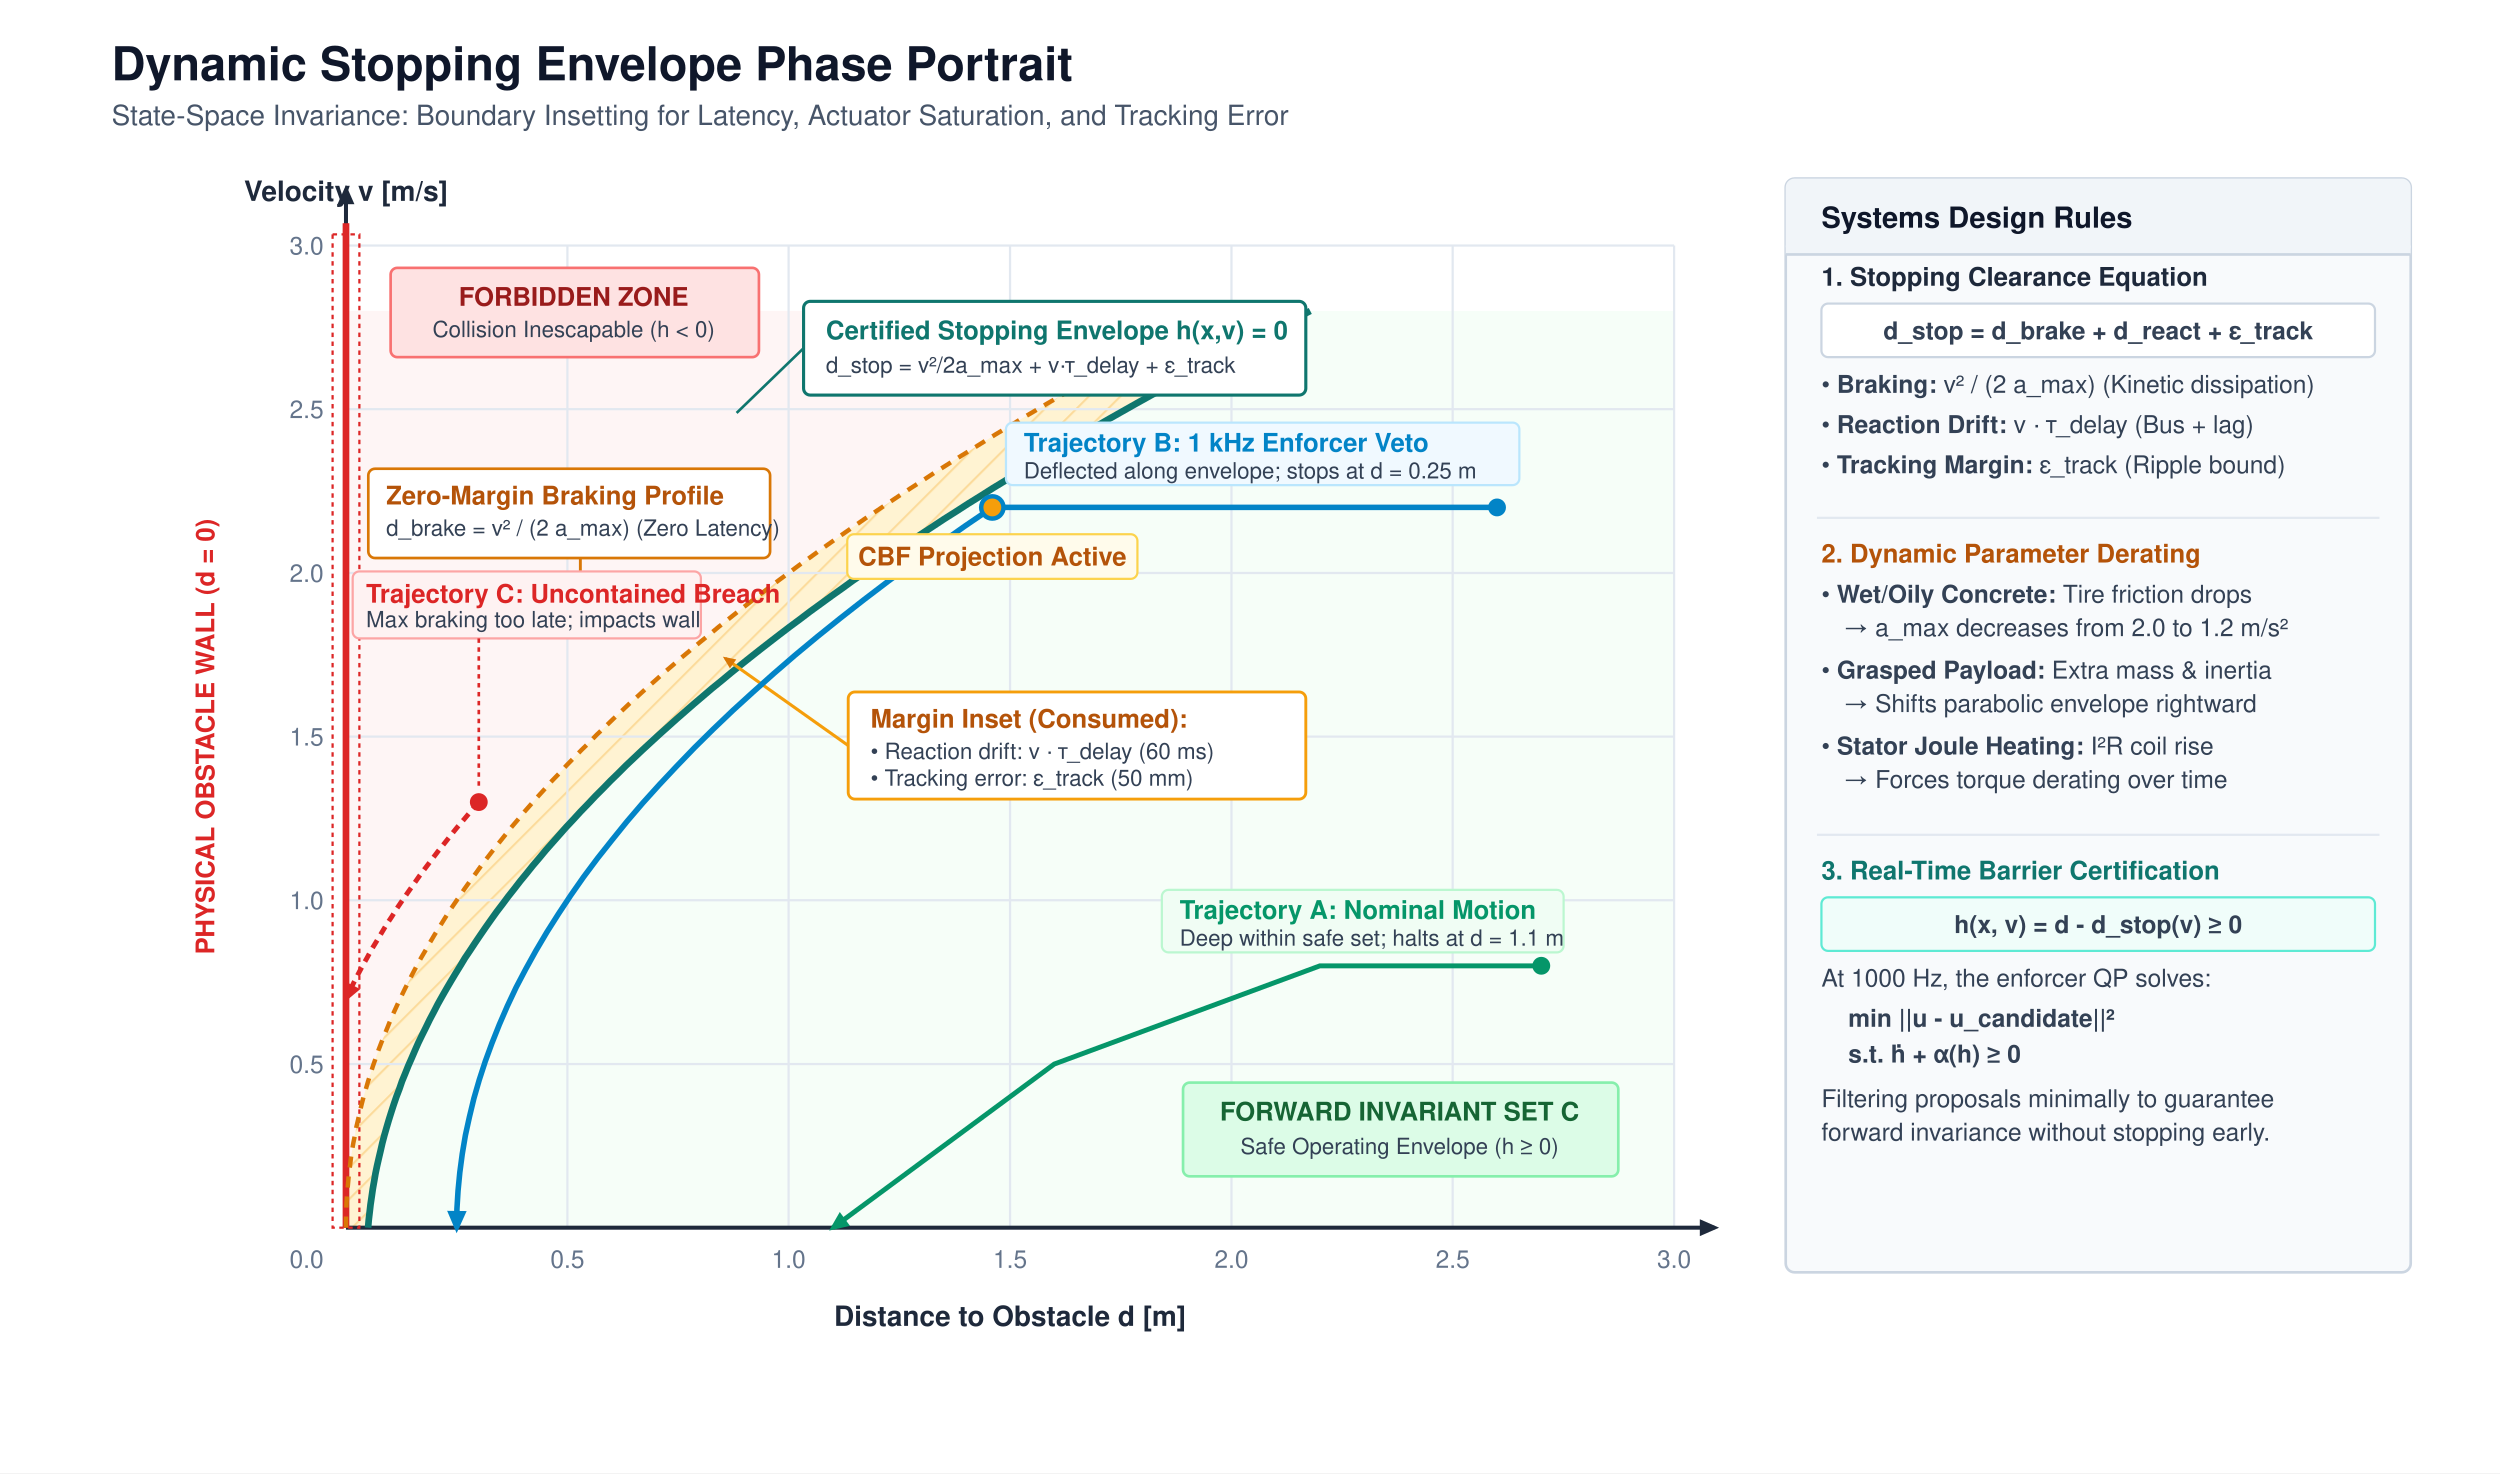
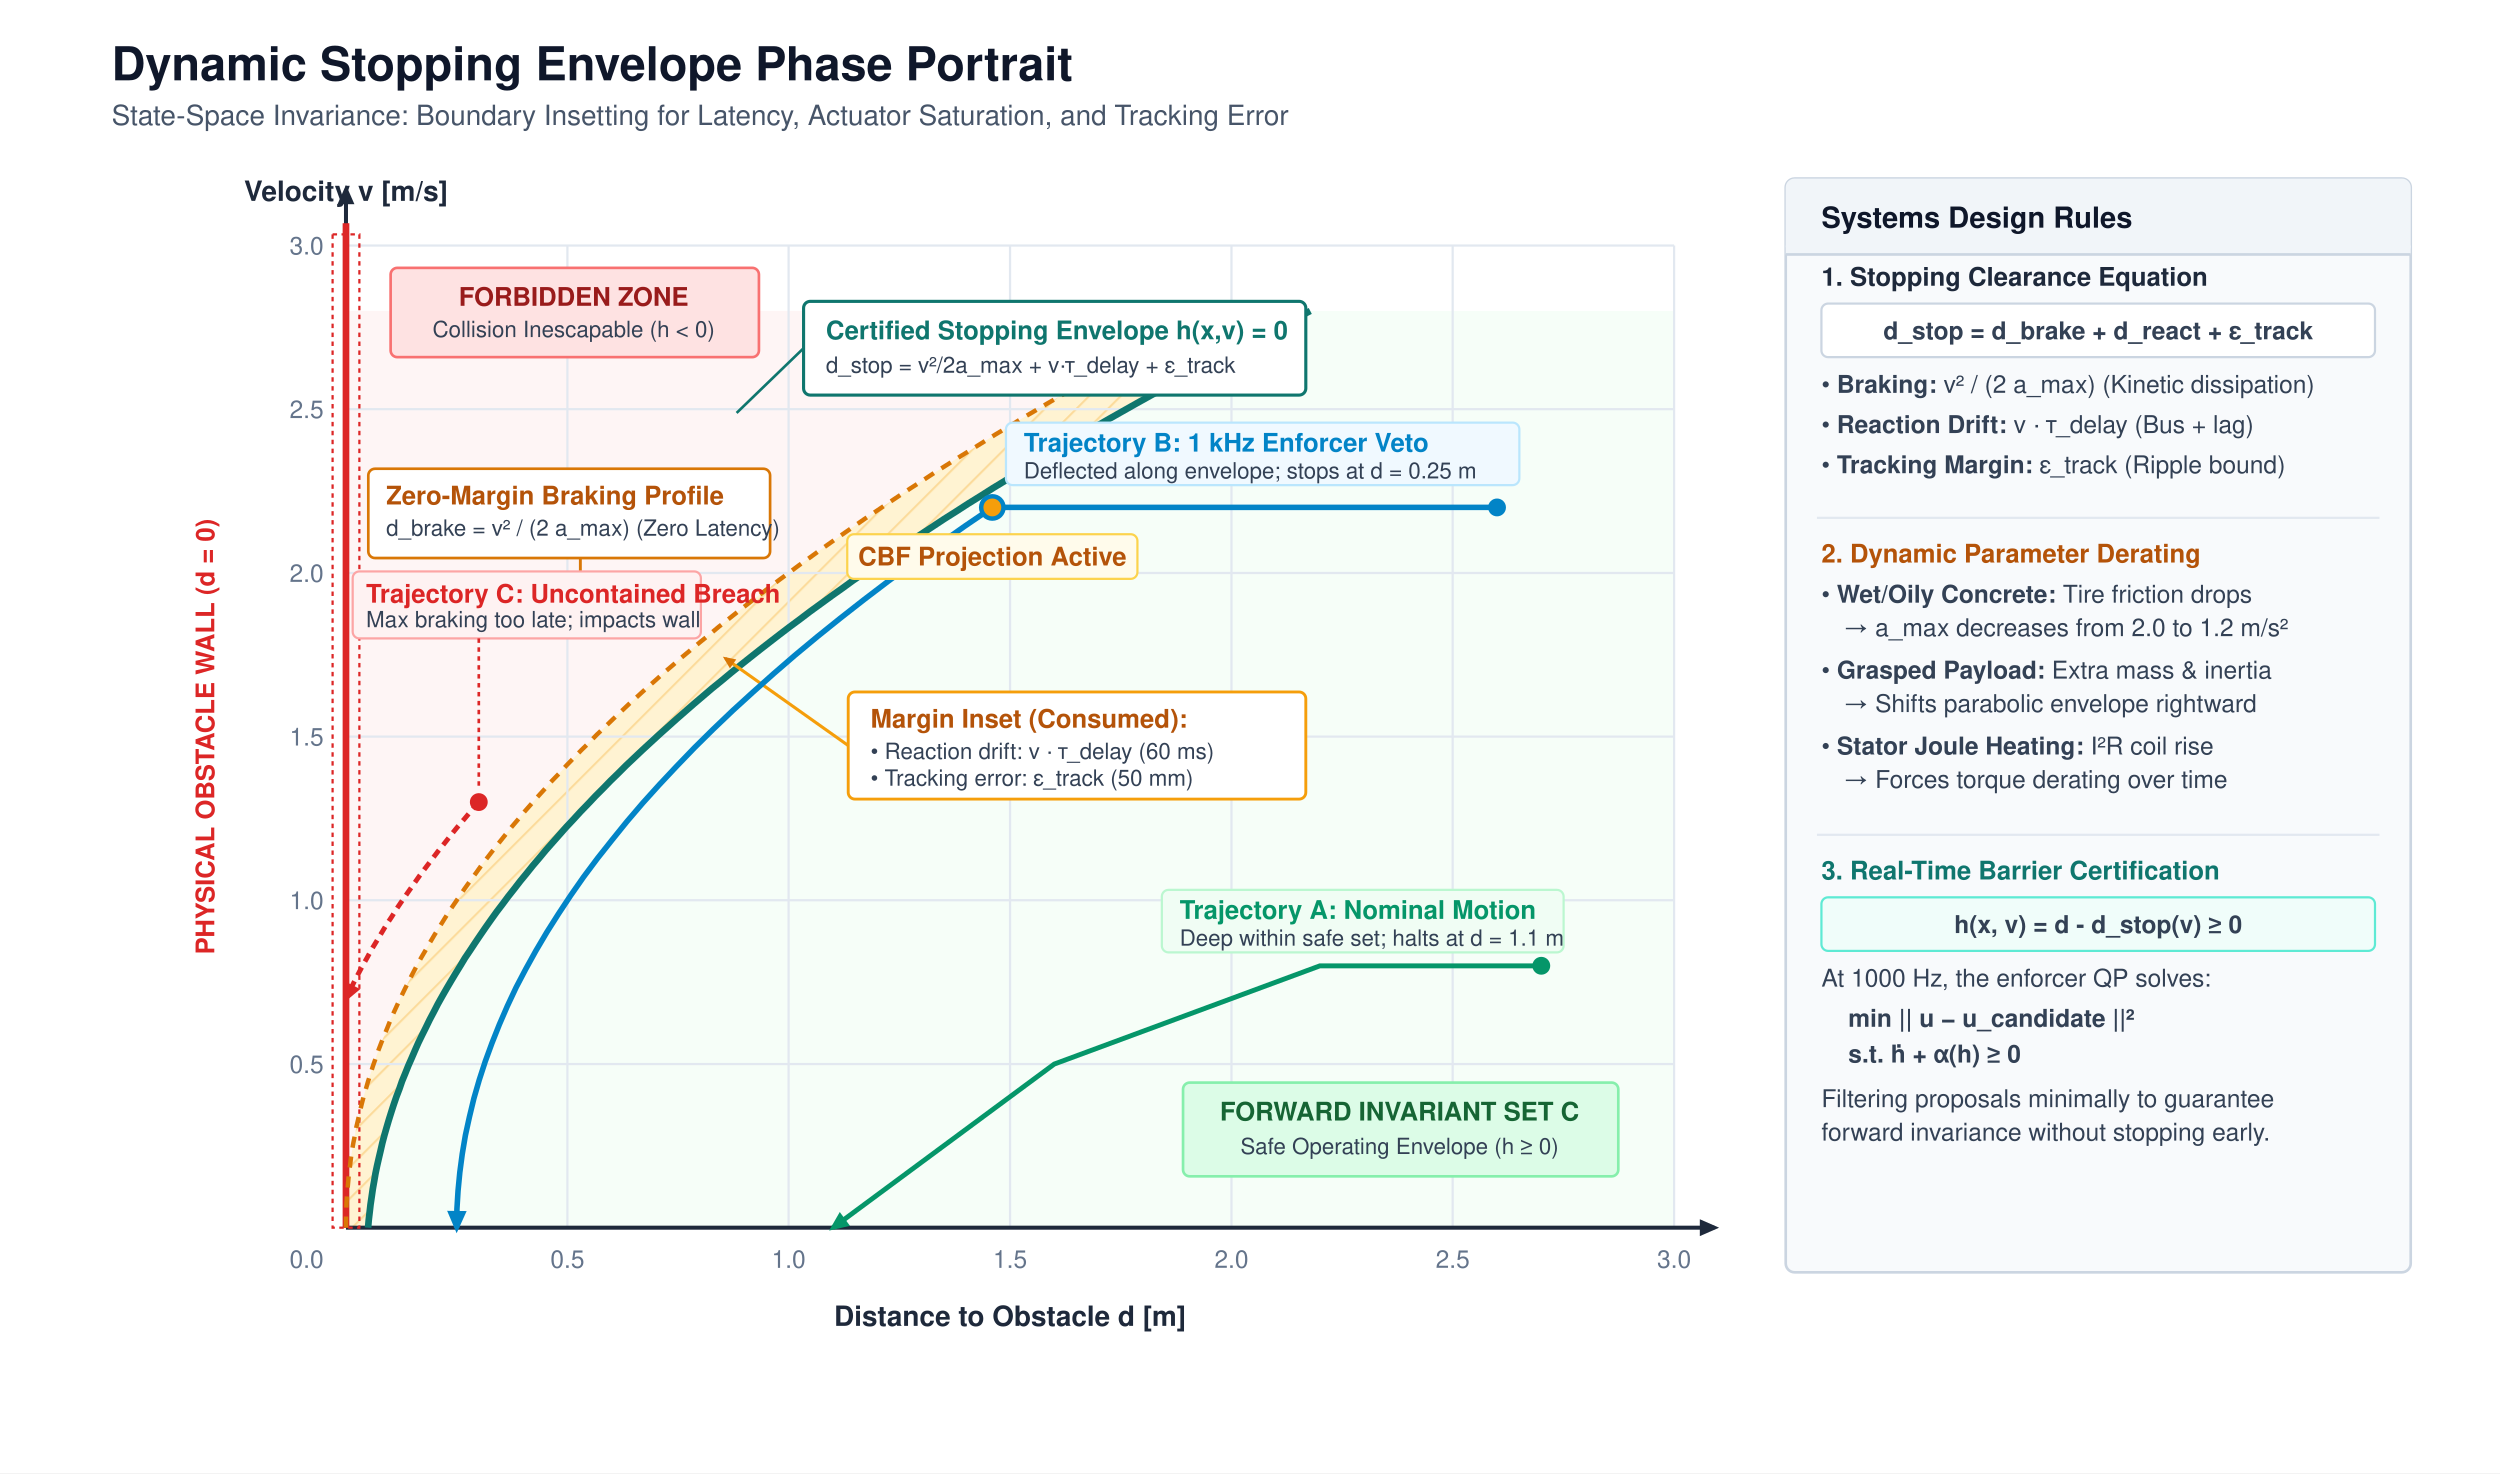
<svg xmlns="http://www.w3.org/2000/svg" viewBox="0 0 1120 660" width="100%" height="100%">
  <defs>
    <style>
      .title { font-family: Helvetica, Arial, sans-serif; font-size: 21px; font-weight: bold; fill: #0f172a; }
      .subtitle { font-family: Helvetica, Arial, sans-serif; font-size: 12.5px; fill: #475569; }
      .axis-title { font-family: Helvetica, Arial, sans-serif; font-size: 12.5px; font-weight: bold; fill: #1e293b; }
      .tick-label { font-family: Helvetica, Arial, sans-serif; font-size: 11px; fill: #64748b; }
      .legend-title { font-family: Helvetica, Arial, sans-serif; font-size: 13px; font-weight: bold; fill: #0f172a; }
      .legend-text { font-family: Helvetica, Arial, sans-serif; font-size: 11px; fill: #334155; }
      .callout-title { font-family: Helvetica, Arial, sans-serif; font-size: 11.5px; font-weight: bold; }
      .callout-text { font-family: Helvetica, Arial, sans-serif; font-size: 10px; fill: #334155; }
    </style>
    <marker id="arrow-axis" viewBox="0 0 10 10" refX="6" refY="5" markerWidth="6" markerHeight="6" orient="auto">
      <path d="M 0 1.5 L 8 5 L 0 8.5 z" fill="#1e293b" />
    </marker>
    <marker id="arrow-traj-safe" viewBox="0 0 10 10" refX="6" refY="5" markerWidth="5" markerHeight="5" orient="auto">
      <path d="M 0 1.5 L 8 5 L 0 8.5 z" fill="#059669" />
    </marker>
    <marker id="arrow-traj-cbf" viewBox="0 0 10 10" refX="6" refY="5" markerWidth="5" markerHeight="5" orient="auto">
      <path d="M 0 1.5 L 8 5 L 0 8.5 z" fill="#0284c7" />
    </marker>
    <marker id="arrow-traj-crash" viewBox="0 0 10 10" refX="6" refY="5" markerWidth="5" markerHeight="5" orient="auto">
      <path d="M 0 1.5 L 8 5 L 0 8.5 z" fill="#dc2626" />
    </marker>
    <marker id="arrow-amber" viewBox="0 0 10 10" refX="6" refY="5" markerWidth="5" markerHeight="5" orient="auto">
      <path d="M 0 1.5 L 8 5 L 0 8.5 z" fill="#d97706" />
    </marker>
    <pattern id="hatch-amber" width="10" height="10" patternTransform="rotate(45 0 0)" patternUnits="userSpaceOnUse">
      <line x1="0" y1="0" x2="0" y2="10" stroke="#f59e0b" stroke-width="2" stroke-opacity="0.25" />
    </pattern>
  </defs>
  <rect width="1120" height="660" fill="#ffffff" />
  <g transform="translate(50, 36)">
    <text x="0" y="0" class="title">Dynamic Stopping Envelope Phase Portrait</text>
    <text x="0" y="20" class="subtitle">State-Space Invariance: Boundary Insetting for Latency, Actuator Saturation, and Tracking Error</text>
  </g>
  <path d="M 750.0,550.0 L 164.9,550.0 L 165.2,546.5 L 165.6,543.1 L 166.0,539.6 L 166.5,536.2 L 167.0,532.7 L 167.6,529.3 L 168.2,525.8 L 168.9,522.4 L 169.7,518.9 L 170.5,515.5 L 171.3,512.0 L 172.2,508.6 L 173.2,505.1 L 174.2,501.7 L 175.3,498.2 L 176.4,494.8 L 177.6,491.3 L 178.9,487.9 L 180.1,484.4 L 181.5,481.0 L 182.9,477.5 L 184.4,474.1 L 185.9,470.6 L 187.4,467.2 L 189.1,463.7 L 190.8,460.3 L 192.5,456.8 L 194.3,453.4 L 196.1,449.9 L 198.0,446.5 L 200.0,443.0 L 202.0,439.6 L 204.1,436.1 L 206.2,432.7 L 208.3,429.2 L 210.6,425.8 L 212.9,422.3 L 215.2,418.9 L 217.6,415.4 L 220.0,412.0 L 222.5,408.5 L 225.1,405.1 L 227.7,401.6 L 230.4,398.2 L 233.1,394.7 L 235.9,391.3 L 238.7,387.8 L 241.6,384.4 L 244.5,380.9 L 247.5,377.5 L 250.6,374.0 L 253.7,370.5 L 256.9,367.1 L 260.1,363.6 L 263.4,360.2 L 266.7,356.7 L 270.1,353.3 L 273.5,349.8 L 277.0,346.4 L 280.5,342.9 L 284.1,339.5 L 287.8,336.0 L 291.5,332.6 L 295.3,329.1 L 299.1,325.7 L 303.0,322.2 L 306.9,318.8 L 310.9,315.3 L 314.9,311.9 L 319.0,308.4 L 323.2,305.0 L 327.4,301.5 L 331.6,298.1 L 336.0,294.6 L 340.3,291.2 L 344.8,287.7 L 349.2,284.3 L 353.8,280.8 L 358.4,277.4 L 363.0,273.9 L 367.7,270.5 L 372.5,267.0 L 377.3,263.6 L 382.1,260.1 L 387.1,256.7 L 392.0,253.2 L 397.1,249.8 L 402.1,246.3 L 407.3,242.9 L 412.5,239.4 L 417.7,236.0 L 423.0,232.5 L 428.4,229.1 L 433.8,225.6 L 439.3,222.2 L 444.8,218.7 L 450.4,215.3 L 456.0,211.8 L 461.7,208.4 L 467.4,204.9 L 473.2,201.5 L 479.1,198.0 L 485.0,194.5 L 490.9,191.1 L 497.0,187.6 L 503.0,184.2 L 509.2,180.7 L 515.3,177.3 L 521.6,173.8 L 527.9,170.4 L 534.2,166.9 L 540.6,163.5 L 547.1,160.0 L 553.6,156.6 L 560.2,153.1 L 566.8,149.7 L 573.5,146.2 L 580.2,142.8 L 587.0,139.3 L 750.0,139.3 L 750.0,550.0 Z" fill="#f0fdf4" fill-opacity="0.6" />
  <path d="M 155.0,550.0 L 164.9,550.0 L 165.2,546.5 L 165.6,543.1 L 166.0,539.6 L 166.5,536.2 L 167.0,532.7 L 167.6,529.3 L 168.2,525.8 L 168.9,522.4 L 169.7,518.9 L 170.5,515.5 L 171.3,512.0 L 172.2,508.6 L 173.2,505.1 L 174.2,501.7 L 175.3,498.2 L 176.4,494.8 L 177.6,491.3 L 178.9,487.9 L 180.1,484.4 L 181.5,481.0 L 182.9,477.5 L 184.4,474.1 L 185.9,470.6 L 187.4,467.2 L 189.1,463.7 L 190.8,460.3 L 192.5,456.8 L 194.3,453.4 L 196.1,449.9 L 198.0,446.5 L 200.0,443.0 L 202.0,439.6 L 204.1,436.1 L 206.2,432.7 L 208.3,429.2 L 210.6,425.8 L 212.9,422.3 L 215.2,418.9 L 217.6,415.4 L 220.0,412.0 L 222.5,408.5 L 225.1,405.1 L 227.7,401.6 L 230.4,398.2 L 233.1,394.7 L 235.9,391.3 L 238.7,387.8 L 241.6,384.4 L 244.5,380.9 L 247.5,377.5 L 250.6,374.0 L 253.7,370.5 L 256.9,367.1 L 260.1,363.6 L 263.4,360.2 L 266.7,356.7 L 270.1,353.3 L 273.5,349.8 L 277.0,346.4 L 280.5,342.9 L 284.1,339.5 L 287.8,336.0 L 291.5,332.6 L 295.3,329.1 L 299.1,325.7 L 303.0,322.2 L 306.9,318.8 L 310.9,315.3 L 314.9,311.9 L 319.0,308.4 L 323.2,305.0 L 327.4,301.5 L 331.6,298.1 L 336.0,294.6 L 340.3,291.2 L 344.8,287.7 L 349.2,284.3 L 353.8,280.8 L 358.4,277.4 L 363.0,273.9 L 367.7,270.5 L 372.5,267.0 L 377.3,263.6 L 382.1,260.1 L 387.1,256.7 L 392.0,253.2 L 397.1,249.8 L 402.1,246.3 L 407.3,242.9 L 412.5,239.4 L 417.7,236.0 L 423.0,232.5 L 428.4,229.1 L 433.8,225.6 L 439.3,222.2 L 444.8,218.7 L 450.4,215.3 L 456.0,211.8 L 461.7,208.4 L 467.4,204.9 L 473.2,201.5 L 479.1,198.0 L 485.0,194.5 L 490.9,191.1 L 497.0,187.6 L 503.0,184.2 L 509.2,180.7 L 515.3,177.3 L 521.6,173.8 L 527.9,170.4 L 534.2,166.9 L 540.6,163.5 L 547.1,160.0 L 553.6,156.6 L 560.2,153.1 L 566.8,149.7 L 573.5,146.2 L 580.2,142.8 L 587.0,139.3 L 155.0,139.3 L 155.0,550.0 Z" fill="#fef2f2" fill-opacity="0.8" />
  <path d="M 155.0,550.0 L 155.0,546.5 L 155.1,543.1 L 155.2,539.6 L 155.4,536.2 L 155.7,532.7 L 156.0,529.3 L 156.3,525.8 L 156.8,522.4 L 157.2,518.9 L 157.7,515.5 L 158.3,512.0 L 159.0,508.6 L 159.6,505.1 L 160.4,501.7 L 161.2,498.2 L 162.0,494.8 L 162.9,491.3 L 163.9,487.9 L 164.9,484.4 L 166.0,481.0 L 167.1,477.5 L 168.3,474.1 L 169.5,470.6 L 170.8,467.2 L 172.2,463.7 L 173.6,460.3 L 175.0,456.8 L 176.5,453.4 L 178.1,449.9 L 179.7,446.5 L 181.4,443.0 L 183.1,439.6 L 184.9,436.1 L 186.7,432.7 L 188.6,429.2 L 190.6,425.8 L 192.6,422.3 L 194.6,418.9 L 196.8,415.4 L 198.9,412.0 L 201.1,408.5 L 203.4,405.1 L 205.8,401.6 L 208.1,398.2 L 210.6,394.7 L 213.1,391.3 L 215.6,387.8 L 218.2,384.4 L 220.9,380.9 L 223.6,377.5 L 226.4,374.0 L 229.2,370.5 L 232.1,367.1 L 235.0,363.6 L 238.0,360.2 L 241.1,356.7 L 244.2,353.3 L 247.3,349.8 L 250.6,346.4 L 253.8,342.9 L 257.1,339.5 L 260.5,336.0 L 264.0,332.6 L 267.4,329.1 L 271.0,325.7 L 274.6,322.2 L 278.2,318.8 L 281.9,315.3 L 285.7,311.9 L 289.5,308.4 L 293.4,305.0 L 297.3,301.5 L 301.3,298.1 L 305.3,294.6 L 309.4,291.2 L 313.6,287.7 L 317.8,284.3 L 322.0,280.8 L 326.3,277.4 L 330.7,273.9 L 335.1,270.5 L 339.6,267.0 L 344.1,263.6 L 348.7,260.1 L 353.3,256.7 L 358.0,253.2 L 362.8,249.8 L 367.6,246.3 L 372.4,242.9 L 377.4,239.4 L 382.3,236.0 L 387.3,232.5 L 392.4,229.1 L 397.6,225.6 L 402.7,222.2 L 408.0,218.7 L 413.3,215.3 L 418.6,211.8 L 424.0,208.4 L 429.5,204.9 L 435.0,201.5 L 440.6,198.0 L 446.2,194.5 L 451.9,191.1 L 457.6,187.6 L 463.4,184.2 L 469.3,180.7 L 475.2,177.3 L 481.1,173.8 L 487.2,170.4 L 493.2,166.9 L 499.3,163.5 L 505.5,160.0 L 511.8,156.6 L 518.0,153.1 L 524.4,149.7 L 530.8,146.2 L 537.2,142.8 L 543.7,139.3 L 587.0,139.3 L 580.2,142.8 L 573.5,146.2 L 566.8,149.7 L 560.2,153.1 L 553.6,156.6 L 547.1,160.0 L 540.6,163.5 L 534.2,166.9 L 527.9,170.4 L 521.6,173.8 L 515.3,177.3 L 509.2,180.7 L 503.0,184.2 L 497.0,187.6 L 490.9,191.1 L 485.0,194.5 L 479.1,198.0 L 473.2,201.5 L 467.4,204.9 L 461.7,208.4 L 456.0,211.8 L 450.4,215.3 L 444.8,218.7 L 439.3,222.2 L 433.8,225.6 L 428.4,229.1 L 423.0,232.5 L 417.7,236.0 L 412.5,239.4 L 407.3,242.9 L 402.1,246.3 L 397.1,249.8 L 392.0,253.2 L 387.1,256.7 L 382.1,260.1 L 377.3,263.6 L 372.5,267.0 L 367.7,270.5 L 363.0,273.9 L 358.4,277.4 L 353.8,280.8 L 349.2,284.3 L 344.8,287.7 L 340.3,291.2 L 336.0,294.6 L 331.6,298.1 L 327.4,301.5 L 323.2,305.0 L 319.0,308.4 L 314.9,311.9 L 310.9,315.3 L 306.9,318.8 L 303.0,322.2 L 299.1,325.7 L 295.3,329.1 L 291.5,332.6 L 287.8,336.0 L 284.1,339.5 L 280.5,342.9 L 277.0,346.4 L 273.5,349.8 L 270.1,353.3 L 266.7,356.7 L 263.4,360.2 L 260.1,363.6 L 256.9,367.1 L 253.7,370.5 L 250.6,374.0 L 247.5,377.5 L 244.5,380.9 L 241.6,384.4 L 238.7,387.8 L 235.9,391.3 L 233.1,394.7 L 230.4,398.2 L 227.7,401.6 L 225.1,405.1 L 222.5,408.5 L 220.0,412.0 L 217.6,415.4 L 215.2,418.9 L 212.9,422.3 L 210.6,425.8 L 208.3,429.2 L 206.2,432.7 L 204.1,436.1 L 202.0,439.6 L 200.0,443.0 L 198.0,446.5 L 196.1,449.9 L 194.3,453.4 L 192.5,456.8 L 190.8,460.3 L 189.1,463.7 L 187.4,467.2 L 185.9,470.6 L 184.4,474.1 L 182.9,477.5 L 181.5,481.0 L 180.1,484.4 L 178.9,487.9 L 177.6,491.3 L 176.4,494.8 L 175.3,498.2 L 174.2,501.7 L 173.2,505.1 L 172.2,508.6 L 171.3,512.0 L 170.5,515.5 L 169.7,518.9 L 168.9,522.4 L 168.2,525.8 L 167.6,529.3 L 167.0,532.7 L 166.5,536.2 L 166.0,539.6 L 165.6,543.1 L 165.2,546.5 L 164.9,550.0 Z" fill="#fef3c7" fill-opacity="0.75" />
  <path d="M 155.0,550.0 L 155.0,546.5 L 155.1,543.1 L 155.2,539.6 L 155.4,536.2 L 155.7,532.7 L 156.0,529.3 L 156.3,525.8 L 156.8,522.4 L 157.2,518.9 L 157.7,515.5 L 158.3,512.0 L 159.0,508.6 L 159.6,505.1 L 160.4,501.7 L 161.2,498.2 L 162.0,494.8 L 162.9,491.3 L 163.9,487.9 L 164.9,484.4 L 166.0,481.0 L 167.1,477.5 L 168.3,474.1 L 169.5,470.6 L 170.8,467.2 L 172.2,463.7 L 173.6,460.3 L 175.0,456.8 L 176.5,453.4 L 178.1,449.9 L 179.7,446.5 L 181.4,443.0 L 183.1,439.6 L 184.9,436.1 L 186.7,432.7 L 188.6,429.2 L 190.6,425.8 L 192.6,422.3 L 194.6,418.9 L 196.8,415.4 L 198.9,412.0 L 201.1,408.5 L 203.4,405.1 L 205.8,401.6 L 208.1,398.2 L 210.6,394.7 L 213.1,391.3 L 215.6,387.8 L 218.2,384.4 L 220.9,380.9 L 223.6,377.5 L 226.4,374.0 L 229.2,370.5 L 232.1,367.1 L 235.0,363.6 L 238.0,360.2 L 241.1,356.7 L 244.2,353.3 L 247.3,349.8 L 250.6,346.4 L 253.8,342.9 L 257.1,339.5 L 260.5,336.0 L 264.0,332.6 L 267.4,329.1 L 271.0,325.7 L 274.6,322.2 L 278.2,318.8 L 281.9,315.3 L 285.7,311.9 L 289.5,308.4 L 293.4,305.0 L 297.3,301.5 L 301.3,298.1 L 305.3,294.6 L 309.4,291.2 L 313.6,287.7 L 317.8,284.3 L 322.0,280.8 L 326.3,277.4 L 330.7,273.9 L 335.1,270.5 L 339.6,267.0 L 344.1,263.6 L 348.7,260.1 L 353.3,256.7 L 358.0,253.2 L 362.8,249.8 L 367.6,246.3 L 372.4,242.9 L 377.4,239.4 L 382.3,236.0 L 387.3,232.5 L 392.4,229.1 L 397.6,225.6 L 402.7,222.2 L 408.0,218.7 L 413.3,215.3 L 418.6,211.8 L 424.0,208.4 L 429.5,204.9 L 435.0,201.5 L 440.6,198.0 L 446.2,194.5 L 451.9,191.1 L 457.6,187.6 L 463.4,184.2 L 469.3,180.7 L 475.2,177.3 L 481.1,173.8 L 487.2,170.4 L 493.2,166.9 L 499.3,163.5 L 505.5,160.0 L 511.8,156.6 L 518.0,153.1 L 524.4,149.7 L 530.8,146.2 L 537.2,142.8 L 543.7,139.3 L 587.0,139.3 L 580.2,142.8 L 573.5,146.2 L 566.8,149.7 L 560.2,153.1 L 553.6,156.6 L 547.1,160.0 L 540.6,163.5 L 534.2,166.9 L 527.9,170.4 L 521.6,173.8 L 515.3,177.3 L 509.2,180.7 L 503.0,184.2 L 497.0,187.6 L 490.9,191.1 L 485.0,194.5 L 479.1,198.0 L 473.2,201.5 L 467.4,204.9 L 461.7,208.4 L 456.0,211.8 L 450.4,215.3 L 444.8,218.7 L 439.3,222.2 L 433.8,225.6 L 428.4,229.1 L 423.0,232.5 L 417.7,236.0 L 412.5,239.4 L 407.3,242.9 L 402.1,246.3 L 397.1,249.8 L 392.0,253.2 L 387.1,256.7 L 382.1,260.1 L 377.3,263.6 L 372.5,267.0 L 367.7,270.5 L 363.0,273.9 L 358.4,277.4 L 353.8,280.8 L 349.2,284.3 L 344.8,287.7 L 340.3,291.2 L 336.0,294.6 L 331.6,298.1 L 327.4,301.5 L 323.2,305.0 L 319.0,308.4 L 314.9,311.9 L 310.9,315.3 L 306.9,318.8 L 303.0,322.2 L 299.1,325.7 L 295.3,329.1 L 291.5,332.6 L 287.8,336.0 L 284.1,339.5 L 280.5,342.9 L 277.0,346.4 L 273.5,349.8 L 270.1,353.3 L 266.7,356.7 L 263.4,360.2 L 260.1,363.6 L 256.9,367.1 L 253.7,370.5 L 250.6,374.0 L 247.5,377.5 L 244.5,380.9 L 241.6,384.4 L 238.7,387.8 L 235.9,391.3 L 233.1,394.7 L 230.4,398.2 L 227.7,401.6 L 225.1,405.1 L 222.5,408.5 L 220.0,412.0 L 217.6,415.4 L 215.2,418.9 L 212.9,422.3 L 210.6,425.8 L 208.3,429.2 L 206.2,432.7 L 204.1,436.1 L 202.0,439.6 L 200.0,443.0 L 198.0,446.5 L 196.1,449.9 L 194.3,453.4 L 192.5,456.8 L 190.8,460.3 L 189.1,463.7 L 187.4,467.2 L 185.9,470.6 L 184.4,474.1 L 182.9,477.5 L 181.5,481.0 L 180.1,484.4 L 178.9,487.9 L 177.6,491.3 L 176.4,494.8 L 175.3,498.2 L 174.2,501.7 L 173.2,505.1 L 172.2,508.6 L 171.3,512.0 L 170.5,515.5 L 169.7,518.9 L 168.9,522.4 L 168.2,525.8 L 167.6,529.3 L 167.0,532.7 L 166.5,536.2 L 166.0,539.6 L 165.6,543.1 L 165.2,546.5 L 164.9,550.0 Z" fill="url(#hatch-amber)" />
  <line x1="254.2" y1="550.0" x2="254.2" y2="110.0" stroke="#e2e8f0" stroke-width="1" />
  <text x="254.2" y="568.0" class="tick-label" text-anchor="middle">0.5</text>
  <line x1="353.3" y1="550.0" x2="353.3" y2="110.0" stroke="#e2e8f0" stroke-width="1" />
  <text x="353.3" y="568.0" class="tick-label" text-anchor="middle">1.0</text>
  <line x1="452.5" y1="550.0" x2="452.5" y2="110.0" stroke="#e2e8f0" stroke-width="1" />
  <text x="452.5" y="568.0" class="tick-label" text-anchor="middle">1.5</text>
  <line x1="551.7" y1="550.0" x2="551.7" y2="110.0" stroke="#e2e8f0" stroke-width="1" />
  <text x="551.7" y="568.0" class="tick-label" text-anchor="middle">2.0</text>
  <line x1="650.8" y1="550.0" x2="650.8" y2="110.0" stroke="#e2e8f0" stroke-width="1" />
  <text x="650.8" y="568.0" class="tick-label" text-anchor="middle">2.5</text>
  <line x1="750.0" y1="550.0" x2="750.0" y2="110.0" stroke="#e2e8f0" stroke-width="1" />
  <text x="750.0" y="568.0" class="tick-label" text-anchor="middle">3.0</text>
  <line x1="155.0" y1="476.7" x2="750.0" y2="476.7" stroke="#e2e8f0" stroke-width="1" />
  <text x="145.0" y="480.7" class="tick-label" text-anchor="end">0.5</text>
  <line x1="155.0" y1="403.3" x2="750.0" y2="403.3" stroke="#e2e8f0" stroke-width="1" />
  <text x="145.0" y="407.3" class="tick-label" text-anchor="end">1.0</text>
  <line x1="155.0" y1="330.0" x2="750.0" y2="330.0" stroke="#e2e8f0" stroke-width="1" />
  <text x="145.0" y="334.0" class="tick-label" text-anchor="end">1.5</text>
  <line x1="155.0" y1="256.7" x2="750.0" y2="256.7" stroke="#e2e8f0" stroke-width="1" />
  <text x="145.0" y="260.7" class="tick-label" text-anchor="end">2.0</text>
  <line x1="155.0" y1="183.3" x2="750.0" y2="183.3" stroke="#e2e8f0" stroke-width="1" />
  <text x="145.0" y="187.3" class="tick-label" text-anchor="end">2.5</text>
  <line x1="155.0" y1="110.0" x2="750.0" y2="110.0" stroke="#e2e8f0" stroke-width="1" />
  <text x="145.0" y="114.0" class="tick-label" text-anchor="end">3.0</text>
  <text x="145.0" y="568.0" class="tick-label" text-anchor="end">0.0</text>
  <line x1="155" y1="550" x2="768" y2="550" stroke="#1e293b" stroke-width="1.8" marker-end="url(#arrow-axis)" />
  <line x1="155" y1="550" x2="155" y2="85" stroke="#1e293b" stroke-width="1.8" marker-end="url(#arrow-axis)" />
  <text x="452.5" y="594" class="axis-title" text-anchor="middle">Distance to Obstacle d [m]</text>
  <text x="155" y="90" class="axis-title" text-anchor="middle">Velocity v [m/s]</text>
  <line x1="155" y1="550" x2="155" y2="100" stroke="#dc2626" stroke-width="3" />
  <rect x="149" y="105" width="12" height="445" fill="none" stroke="#dc2626" stroke-width="1" stroke-dasharray="2,2" />
  <text x="96" y="330.0" class="callout-title" fill="#dc2626" text-anchor="middle" transform="rotate(-90 96 330.0)">PHYSICAL OBSTACLE WALL (d = 0)</text>
  <path d="M 155.0,550.0 L 155.0,546.5 L 155.1,543.1 L 155.2,539.6 L 155.4,536.2 L 155.7,532.7 L 156.0,529.3 L 156.3,525.8 L 156.8,522.4 L 157.2,518.9 L 157.7,515.5 L 158.3,512.0 L 159.0,508.6 L 159.6,505.1 L 160.4,501.7 L 161.2,498.2 L 162.0,494.8 L 162.9,491.3 L 163.9,487.9 L 164.9,484.4 L 166.0,481.0 L 167.1,477.5 L 168.3,474.1 L 169.5,470.6 L 170.8,467.2 L 172.2,463.7 L 173.6,460.3 L 175.0,456.8 L 176.5,453.4 L 178.1,449.9 L 179.7,446.5 L 181.4,443.0 L 183.1,439.6 L 184.9,436.1 L 186.7,432.7 L 188.6,429.2 L 190.6,425.8 L 192.6,422.3 L 194.6,418.9 L 196.8,415.4 L 198.9,412.0 L 201.1,408.5 L 203.4,405.1 L 205.8,401.6 L 208.1,398.2 L 210.6,394.7 L 213.1,391.3 L 215.6,387.8 L 218.2,384.4 L 220.9,380.9 L 223.6,377.5 L 226.4,374.0 L 229.2,370.5 L 232.1,367.1 L 235.0,363.6 L 238.0,360.2 L 241.1,356.7 L 244.2,353.3 L 247.3,349.8 L 250.6,346.4 L 253.8,342.9 L 257.1,339.5 L 260.5,336.0 L 264.0,332.6 L 267.4,329.1 L 271.0,325.7 L 274.6,322.2 L 278.2,318.8 L 281.9,315.3 L 285.7,311.9 L 289.5,308.4 L 293.4,305.0 L 297.3,301.5 L 301.3,298.1 L 305.3,294.6 L 309.4,291.2 L 313.6,287.7 L 317.8,284.3 L 322.0,280.8 L 326.3,277.4 L 330.7,273.9 L 335.1,270.5 L 339.6,267.0 L 344.1,263.6 L 348.7,260.1 L 353.3,256.7 L 358.0,253.2 L 362.8,249.8 L 367.6,246.3 L 372.4,242.9 L 377.4,239.4 L 382.3,236.0 L 387.3,232.5 L 392.4,229.1 L 397.6,225.6 L 402.7,222.2 L 408.0,218.7 L 413.3,215.3 L 418.6,211.8 L 424.0,208.4 L 429.5,204.9 L 435.0,201.5 L 440.6,198.0 L 446.2,194.5 L 451.9,191.1 L 457.6,187.6 L 463.4,184.2 L 469.3,180.7 L 475.2,177.3 L 481.1,173.8 L 487.2,170.4 L 493.2,166.9 L 499.3,163.5 L 505.5,160.0 L 511.8,156.6 L 518.0,153.1 L 524.4,149.7 L 530.8,146.2 L 537.2,142.8 L 543.7,139.3" fill="none" stroke="#d97706" stroke-width="2" stroke-dasharray="5,4" />
  <path d="M 164.9,550.0 L 165.2,546.5 L 165.6,543.1 L 166.0,539.6 L 166.5,536.2 L 167.0,532.7 L 167.6,529.3 L 168.2,525.8 L 168.9,522.4 L 169.7,518.9 L 170.5,515.5 L 171.3,512.0 L 172.2,508.6 L 173.2,505.1 L 174.2,501.7 L 175.3,498.2 L 176.4,494.8 L 177.6,491.3 L 178.9,487.9 L 180.1,484.4 L 181.5,481.0 L 182.9,477.5 L 184.4,474.1 L 185.9,470.6 L 187.4,467.2 L 189.1,463.7 L 190.8,460.3 L 192.5,456.8 L 194.3,453.4 L 196.1,449.9 L 198.0,446.5 L 200.0,443.0 L 202.0,439.6 L 204.1,436.1 L 206.2,432.7 L 208.3,429.2 L 210.6,425.8 L 212.9,422.3 L 215.2,418.9 L 217.6,415.4 L 220.0,412.0 L 222.5,408.5 L 225.1,405.1 L 227.7,401.6 L 230.4,398.2 L 233.1,394.7 L 235.9,391.3 L 238.7,387.8 L 241.6,384.4 L 244.5,380.9 L 247.5,377.5 L 250.6,374.0 L 253.7,370.5 L 256.9,367.1 L 260.1,363.6 L 263.4,360.2 L 266.7,356.7 L 270.1,353.3 L 273.5,349.8 L 277.0,346.4 L 280.5,342.9 L 284.1,339.5 L 287.8,336.0 L 291.5,332.6 L 295.3,329.1 L 299.1,325.7 L 303.0,322.2 L 306.9,318.8 L 310.9,315.3 L 314.9,311.9 L 319.0,308.4 L 323.2,305.0 L 327.4,301.5 L 331.6,298.1 L 336.0,294.6 L 340.3,291.2 L 344.8,287.7 L 349.2,284.3 L 353.8,280.8 L 358.4,277.4 L 363.0,273.9 L 367.7,270.5 L 372.5,267.0 L 377.3,263.6 L 382.1,260.1 L 387.1,256.7 L 392.0,253.2 L 397.1,249.8 L 402.1,246.3 L 407.3,242.9 L 412.5,239.4 L 417.7,236.0 L 423.0,232.5 L 428.4,229.1 L 433.8,225.6 L 439.3,222.2 L 444.8,218.7 L 450.4,215.3 L 456.0,211.8 L 461.7,208.4 L 467.4,204.9 L 473.2,201.5 L 479.1,198.0 L 485.0,194.5 L 490.9,191.1 L 497.0,187.6 L 503.0,184.2 L 509.2,180.7 L 515.3,177.3 L 521.6,173.8 L 527.9,170.4 L 534.2,166.9 L 540.6,163.5 L 547.1,160.0 L 553.6,156.6 L 560.2,153.1 L 566.8,149.7 L 573.5,146.2 L 580.2,142.8 L 587.0,139.3" fill="none" stroke="#0f766e" stroke-width="3" />
  <g transform="translate(175, 120)">
    <rect x="0" y="0" width="165" height="40" rx="3" fill="#fee2e2" stroke="#f87171" stroke-width="1.2" />
    <text x="82" y="17" class="callout-title" fill="#991b1b" text-anchor="middle">FORBIDDEN ZONE</text>
    <text x="82" y="31" class="callout-text" fill="#b91c1c" text-anchor="middle">Collision Inescapable (h &lt; 0)</text>
  </g>
  <g transform="translate(530, 485)">
    <rect x="0" y="0" width="195" height="42" rx="3" fill="#dcfce7" stroke="#86efac" stroke-width="1.2" />
    <text x="97" y="17" class="callout-title" fill="#166534" text-anchor="middle">FORWARD INVARIANT SET C</text>
    <text x="97" y="32" class="callout-text" fill="#15803d" text-anchor="middle">Safe Operating Envelope (h ≥ 0)</text>
  </g>
  <g transform="translate(360, 135)">
    <rect x="0" y="0" width="225" height="42" rx="3" fill="#ffffff" stroke="#0f766e" stroke-width="1.4" />
    <text x="10" y="17" class="callout-title" fill="#0f766e">Certified Stopping Envelope h(x,v) = 0</text>
    <text x="10" y="32" class="callout-text">d_stop = v²/2a_max + v·τ_delay + ε_track</text>
  </g>
  <line x1="360" y1="156" x2="330" y2="185" stroke="#0f766e" stroke-width="1.2" />
  <g transform="translate(165, 210)">
    <rect x="0" y="0" width="180" height="40" rx="3" fill="#ffffff" stroke="#d97706" stroke-width="1.2" />
    <text x="8" y="16" class="callout-title" fill="#b45309">Zero-Margin Braking Profile</text>
    <text x="8" y="30" class="callout-text">d_brake = v² / (2 a_max) (Zero Latency)</text>
  </g>
  <line x1="260" y1="250" x2="260" y2="280" stroke="#d97706" stroke-width="1.3" marker-end="url(#arrow-amber)" />
  <g transform="translate(380, 310)">
    <rect x="0" y="0" width="205" height="48" rx="3" fill="#ffffff" stroke="#f59e0b" stroke-width="1.3" />
    <text x="10" y="16" class="callout-title" fill="#b45309">Margin Inset (Consumed):</text>
    <text x="10" y="30" class="callout-text">• Reaction drift: v · τ_delay (60 ms)</text>
    <text x="10" y="42" class="callout-text">• Tracking error: ε_track (50 mm)</text>
  </g>
  <path d="M 380 334 L 325 295" fill="none" stroke="#f59e0b" stroke-width="1.4" marker-end="url(#arrow-amber)" />
  <path d="M 670.7,227.3 L 444.6,227.3 L 444.6,227.3 L 432.4,235.6 L 420.6,243.9 L 409.1,252.2 L 397.9,260.4 L 387.0,268.7 L 376.4,277.0 L 366.2,285.2 L 356.2,293.5 L 346.6,301.8 L 337.3,310.1 L 328.3,318.3 L 319.6,326.6 L 311.2,334.9 L 303.2,343.2 L 295.5,351.4 L 288.0,359.7 L 280.9,368.0 L 274.2,376.3 L 267.7,384.5 L 261.5,392.8 L 255.7,401.1 L 250.2,409.4 L 245.0,417.6 L 240.1,425.9 L 235.5,434.2 L 231.2,442.4 L 227.3,450.7 L 223.7,459.0 L 220.4,467.3 L 217.4,475.5 L 214.7,483.8 L 212.3,492.1 L 210.3,500.4 L 208.5,508.6 L 207.1,516.9 L 206.0,525.2 L 205.2,533.5 L 204.7,541.7 L 204.6,550.0" fill="none" stroke="#0284c7" stroke-width="2.5" marker-end="url(#arrow-traj-cbf)" />
  <circle cx="670.667" cy="227.333" r="4" fill="#0284c7" />
  <rect x="450.667" y="189.333" width="230" height="28" rx="3" fill="#f0f9ff" stroke="#bae6fd" stroke-width="1" />
  <text x="458.667" y="202.333" class="callout-title" fill="#0284c7">Trajectory B: 1 kHz Enforcer Veto</text>
  <text x="458.667" y="214.333" class="callout-text" fill="#0369a1">Deflected along envelope; stops at d = 0.25 m</text>
  <circle cx="444.567" cy="227.333" r="5" fill="#f59e0b" stroke="#0284c7" stroke-width="2" />
  <rect x="379.567" y="239.333" width="130" height="20" rx="3" fill="#fffbeb" stroke="#fcd34d" stroke-width="1" />
  <text x="444.567" y="253.333" class="callout-title" fill="#b45309" text-anchor="middle" font-size="10">CBF Projection Active</text>
  <path d="M 690.5,432.7 L 591.3,432.7 L 472.3,476.7 L 373.2,550.0" fill="none" stroke="#059669" stroke-width="2.2" marker-end="url(#arrow-traj-safe)" />
  <circle cx="690.5" cy="432.667" r="4" fill="#059669" />
  <rect x="520.5" y="398.667" width="180" height="28" rx="3" fill="#f0fdf4" stroke="#bbf7d0" stroke-width="1" />
  <text x="528.5" y="411.667" class="callout-title" fill="#059669">Trajectory A: Nominal Motion</text>
  <text x="528.5" y="423.667" class="callout-text" fill="#047857">Deep within safe set; halts at d = 1.1 m</text>
  <path d="M 214.5,359.3 L 211.3,363.0 L 208.2,366.7 L 205.1,370.3 L 202.1,374.0 L 199.2,377.7 L 196.3,381.3 L 193.5,385.0 L 190.7,388.7 L 188.0,392.3 L 185.4,396.0 L 182.8,399.7 L 180.3,403.3 L 177.8,407.0 L 175.5,410.7 L 173.1,414.3 L 170.9,418.0 L 168.7,421.7 L 166.5,425.3 L 164.5,429.0 L 162.4,432.7 L 160.5,436.3 L 158.6,440.0 L 156.8,443.7 L 155.0,447.3" fill="none" stroke="#dc2626" stroke-width="2.2" stroke-dasharray="4,3" marker-end="url(#arrow-traj-crash)" />
  <circle cx="214.5" cy="359.333" r="4" fill="#dc2626" />
  <rect x="158" y="256" width="156" height="30" rx="3" fill="#fef2f2" stroke="#fca5a5" stroke-width="1" />
  <line x1="214.5" y1="286" x2="214.5" y2="353" stroke="#dc2626" stroke-width="1.2" stroke-dasharray="2,2" />
  <text x="164" y="270" class="callout-title" font-size="10.5" fill="#dc2626">Trajectory C: Uncontained Breach</text>
  <text x="164" y="281" class="callout-text" font-size="9" fill="#b91c1c">Max braking too late; impacts wall</text>
  <g transform="translate(800, 80)">
    <rect width="280" height="490" rx="4" fill="#f8fafc" stroke="#cbd5e1" stroke-width="1.2" />
    <rect x="0" y="0" width="280" height="34" rx="4" fill="#f1f5f9" />
    <rect x="0" y="30" width="280" height="4" fill="#f1f5f9" />
    <line x1="0" y1="34" x2="280" y2="34" stroke="#cbd5e1" stroke-width="1.2" />
    <text x="16" y="22" class="legend-title">Systems Design Rules</text>
    <g transform="translate(16, 48)">
      <text x="0" y="0" class="callout-title" fill="#1e293b" font-size="12">1. Stopping Clearance Equation</text>
      <rect x="0" y="8" width="248" height="24" rx="3" fill="#ffffff" stroke="#cbd5e1" stroke-width="1" />
      <text x="124" y="24" class="legend-text" font-weight="bold" text-anchor="middle">d_stop = d_brake + d_react + ε_track</text>
      <text x="0" y="48" class="legend-text">• <tspan font-weight="bold">Braking:</tspan> v² / (2 a_max) (Kinetic dissipation)</text>
      <text x="0" y="66" class="legend-text">• <tspan font-weight="bold">Reaction Drift:</tspan> v · τ_delay (Bus + lag)</text>
      <text x="0" y="84" class="legend-text">• <tspan font-weight="bold">Tracking Margin:</tspan> ε_track (Ripple bound)</text>
    </g>
    <line x1="14" y1="152" x2="266" y2="152" stroke="#e2e8f0" stroke-width="1" />
    <g transform="translate(16, 172)">
      <text x="0" y="0" class="callout-title" fill="#b45309" font-size="12">2. Dynamic Parameter Derating</text>
      <text x="0" y="18" class="legend-text">• <tspan font-weight="bold">Wet/Oily Concrete:</tspan> Tire friction drops</text>
      <text x="10" y="33" class="legend-text" fill="#b45309">→ a_max decreases from 2.0 to 1.2 m/s²</text>
      <text x="0" y="52" class="legend-text">• <tspan font-weight="bold">Grasped Payload:</tspan> Extra mass &amp; inertia</text>
      <text x="10" y="67" class="legend-text" fill="#b45309">→ Shifts parabolic envelope rightward</text>
      <text x="0" y="86" class="legend-text">• <tspan font-weight="bold">Stator Joule Heating:</tspan> I²R coil rise</text>
      <text x="10" y="101" class="legend-text" fill="#b45309">→ Forces torque derating over time</text>
    </g>
    <line x1="14" y1="294" x2="266" y2="294" stroke="#e2e8f0" stroke-width="1" />
    <g transform="translate(16, 314)">
      <text x="0" y="0" class="callout-title" fill="#0f766e" font-size="12">3. Real-Time Barrier Certification</text>
      <rect x="0" y="8" width="248" height="24" rx="3" fill="#f0fdfa" stroke="#5eead4" stroke-width="1" />
      <text x="124" y="24" class="legend-text" font-weight="bold" fill="#0f766e" text-anchor="middle">h(x, v) = d - d_stop(v) ≥ 0</text>
      <text x="0" y="48" class="legend-text">At 1000 Hz, the enforcer QP solves:</text>
-       <text x="12" y="66" class="legend-text" fill="#0f766e" font-weight="bold">min ||u - u_candidate||²</text>
+       <text x="12" y="66" class="legend-text" fill="#0f766e" font-weight="600">min || u − u_candidate ||²</text>
      <text x="12" y="82" class="legend-text" fill="#0f766e" font-weight="bold">s.t.  ḣ + α(h) ≥ 0</text>
      <text x="0" y="102" class="legend-text">Filtering proposals minimally to guarantee</text>
      <text x="0" y="117" class="legend-text">forward invariance without stopping early.</text>
    </g>
  </g>
</svg>
